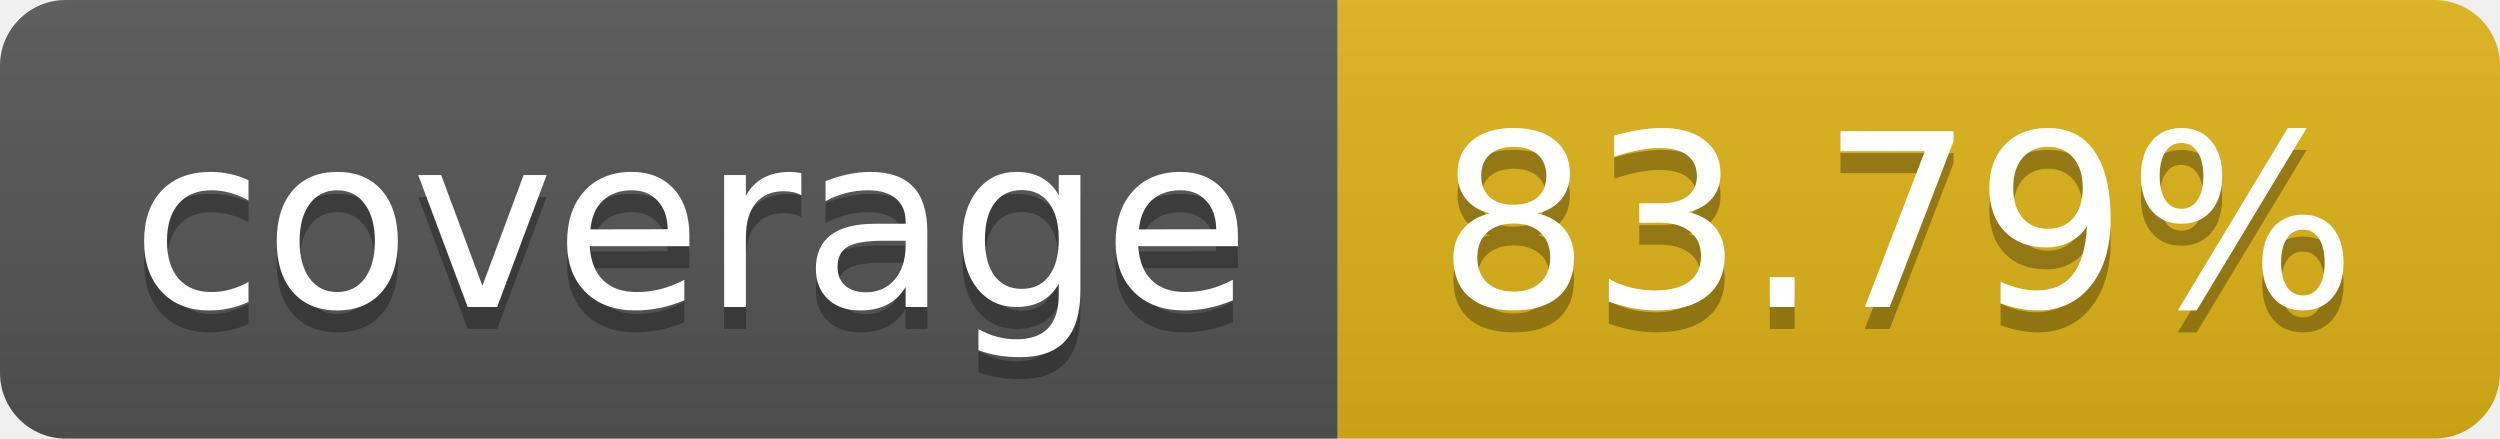
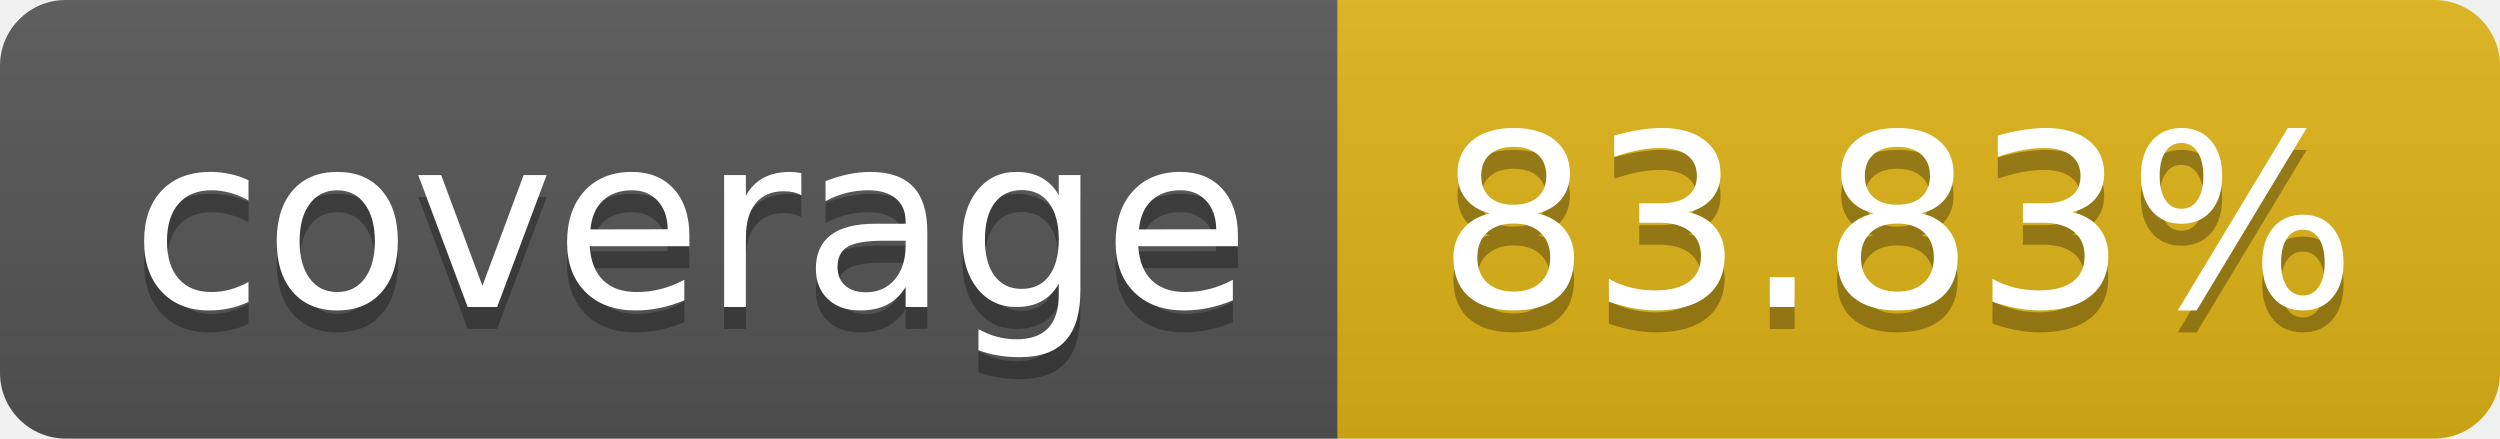
- <svg xmlns="http://www.w3.org/2000/svg" width="114" height="20" role="img" aria-label="coverage: 83.79%">
+ <svg xmlns="http://www.w3.org/2000/svg" width="114" height="20" role="img" aria-label="coverage: 83.83%">
  <linearGradient id="s" x2="0" y2="100%">
    <stop offset="0" stop-color="#bbb" stop-opacity=".1" />
    <stop offset="1" stop-opacity=".1" />
  </linearGradient>
  <clipPath id="r">
    <rect width="114" height="20" rx="3" fill="#fff" />
  </clipPath>
  <g clip-path="url(#r)">
    <rect width="61" height="20" fill="#555" />
    <rect x="61" width="53" height="20" fill="#dfb317" />
    <rect width="114" height="20" fill="url(#s)" />
  </g>
  <g fill="#fff" text-anchor="middle" font-family="Verdana,Geneva,DejaVu Sans,sans-serif" text-rendering="geometricPrecision" font-size="110">
    <text aria-hidden="true" x="315" y="150" fill="#010101" fill-opacity=".3" transform="scale(.1)" textLength="510">coverage</text>
    <text x="315" y="140" transform="scale(.1)" fill="#fff" textLength="510">coverage</text>
-     <text aria-hidden="true" x="865" y="150" fill="#010101" fill-opacity=".3" transform="scale(.1)" textLength="430">83.79%</text>
-     <text x="865" y="140" transform="scale(.1)" fill="#fff" textLength="430">83.79%</text>
+     <text aria-hidden="true" x="865" y="150" fill="#010101" fill-opacity=".3" transform="scale(.1)" textLength="430">83.83%</text>
+     <text x="865" y="140" transform="scale(.1)" fill="#fff" textLength="430">83.83%</text>
  </g>
</svg>
